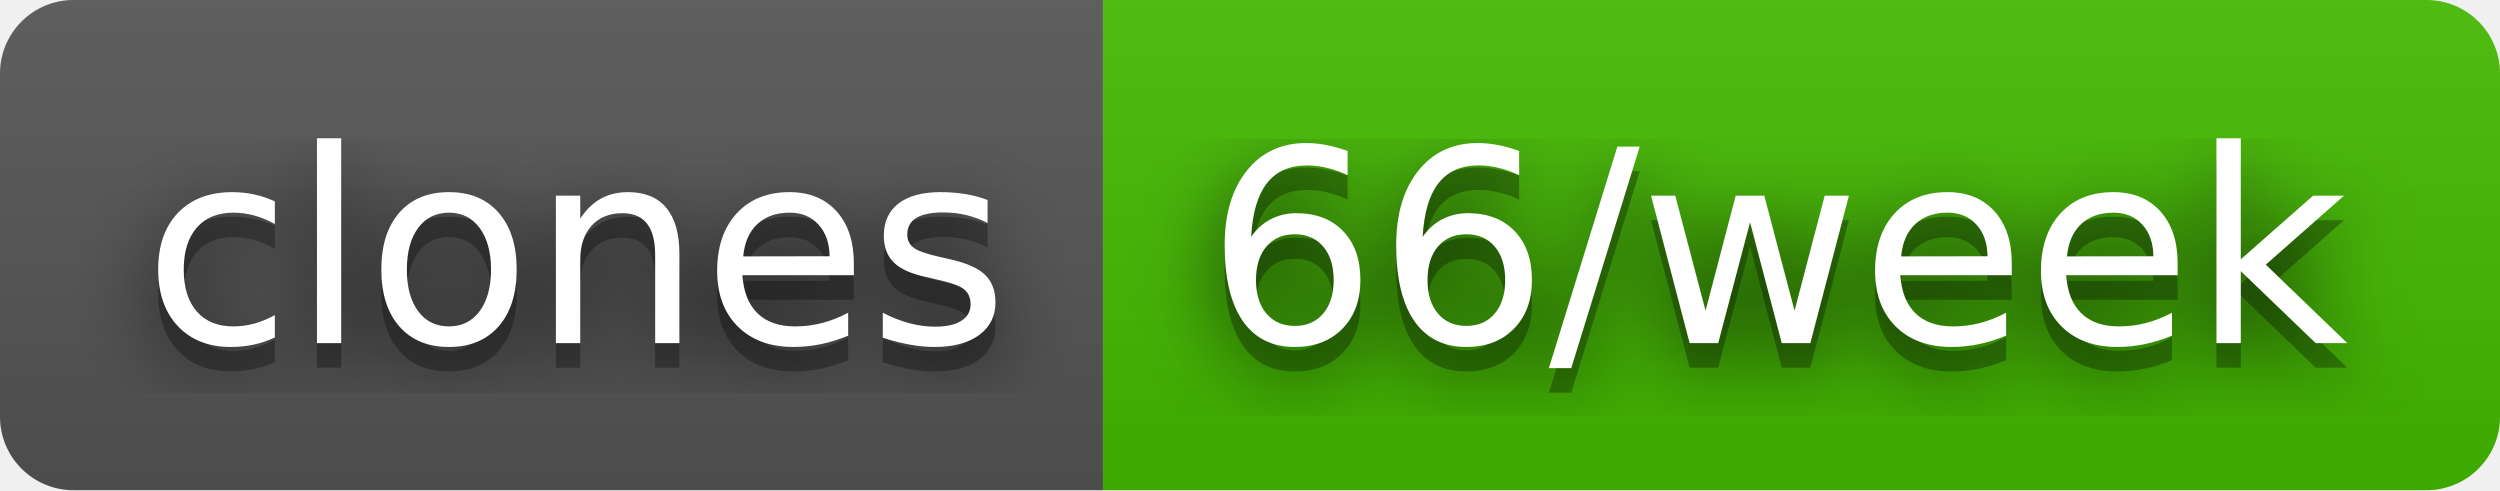
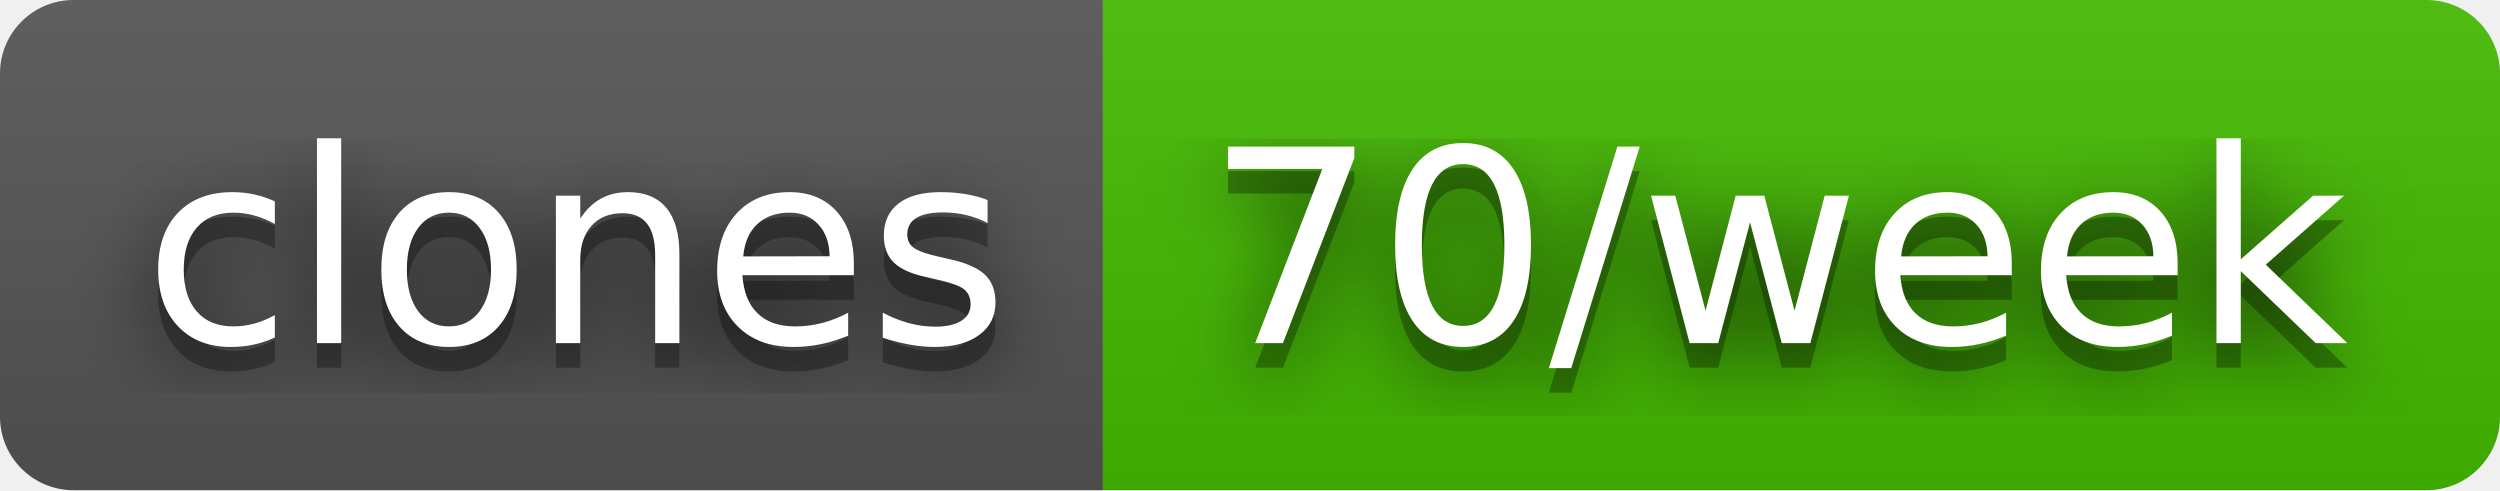
- <svg xmlns="http://www.w3.org/2000/svg" width="102" height="20" role="img" aria-label="clones: 66/week">
+ <svg xmlns="http://www.w3.org/2000/svg" width="102" height="20" role="img" aria-label="clones: 70/week">
  <filter id="blur">
    <feGaussianBlur stdDeviation="16" />
  </filter>
  <linearGradient id="s" x2="0" y2="100%">
    <stop offset="0" stop-color="#bbb" stop-opacity=".1" />
    <stop offset="1" stop-opacity=".1" />
  </linearGradient>
  <clipPath id="r">
    <rect width="102" height="20" rx="3" />
  </clipPath>
  <g clip-path="url(#r)">
    <rect width="45" height="20" fill="#555" />
    <rect x="45" width="57" height="20" fill="#4b0" />
    <rect width="102" height="20" fill="url(#s)" />
  </g>
  <g fill="#fff" text-anchor="middle" font-family="Verdana,Geneva,DejaVu Sans,sans-serif" text-rendering="geometricPrecision" font-size="110">
    <g transform="scale(.1)">
      <g aria-hidden="true" fill="#010101">
        <text x="235" y="150" fill-opacity=".8" filter="url(#blur)" textLength="350">clones</text>
        <text x="235" y="150" fill-opacity=".3" textLength="350">clones</text>
      </g>
      <text x="235" y="140" textLength="350">clones</text>
    </g>
    <g transform="scale(.1)">
      <g aria-hidden="true" fill="#010101">
-         <text x="725" y="150" fill-opacity=".8" filter="url(#blur)" textLength="470">66/week</text>
-         <text x="725" y="150" fill-opacity=".3" textLength="470">66/week</text>
+         <text x="725" y="150" fill-opacity=".8" filter="url(#blur)" textLength="470">70/week</text>
+         <text x="725" y="150" fill-opacity=".3" textLength="470">70/week</text>
      </g>
-       <text x="725" y="140" textLength="470">66/week</text>
+       <text x="725" y="140" textLength="470">70/week</text>
    </g>
  </g>
</svg>
